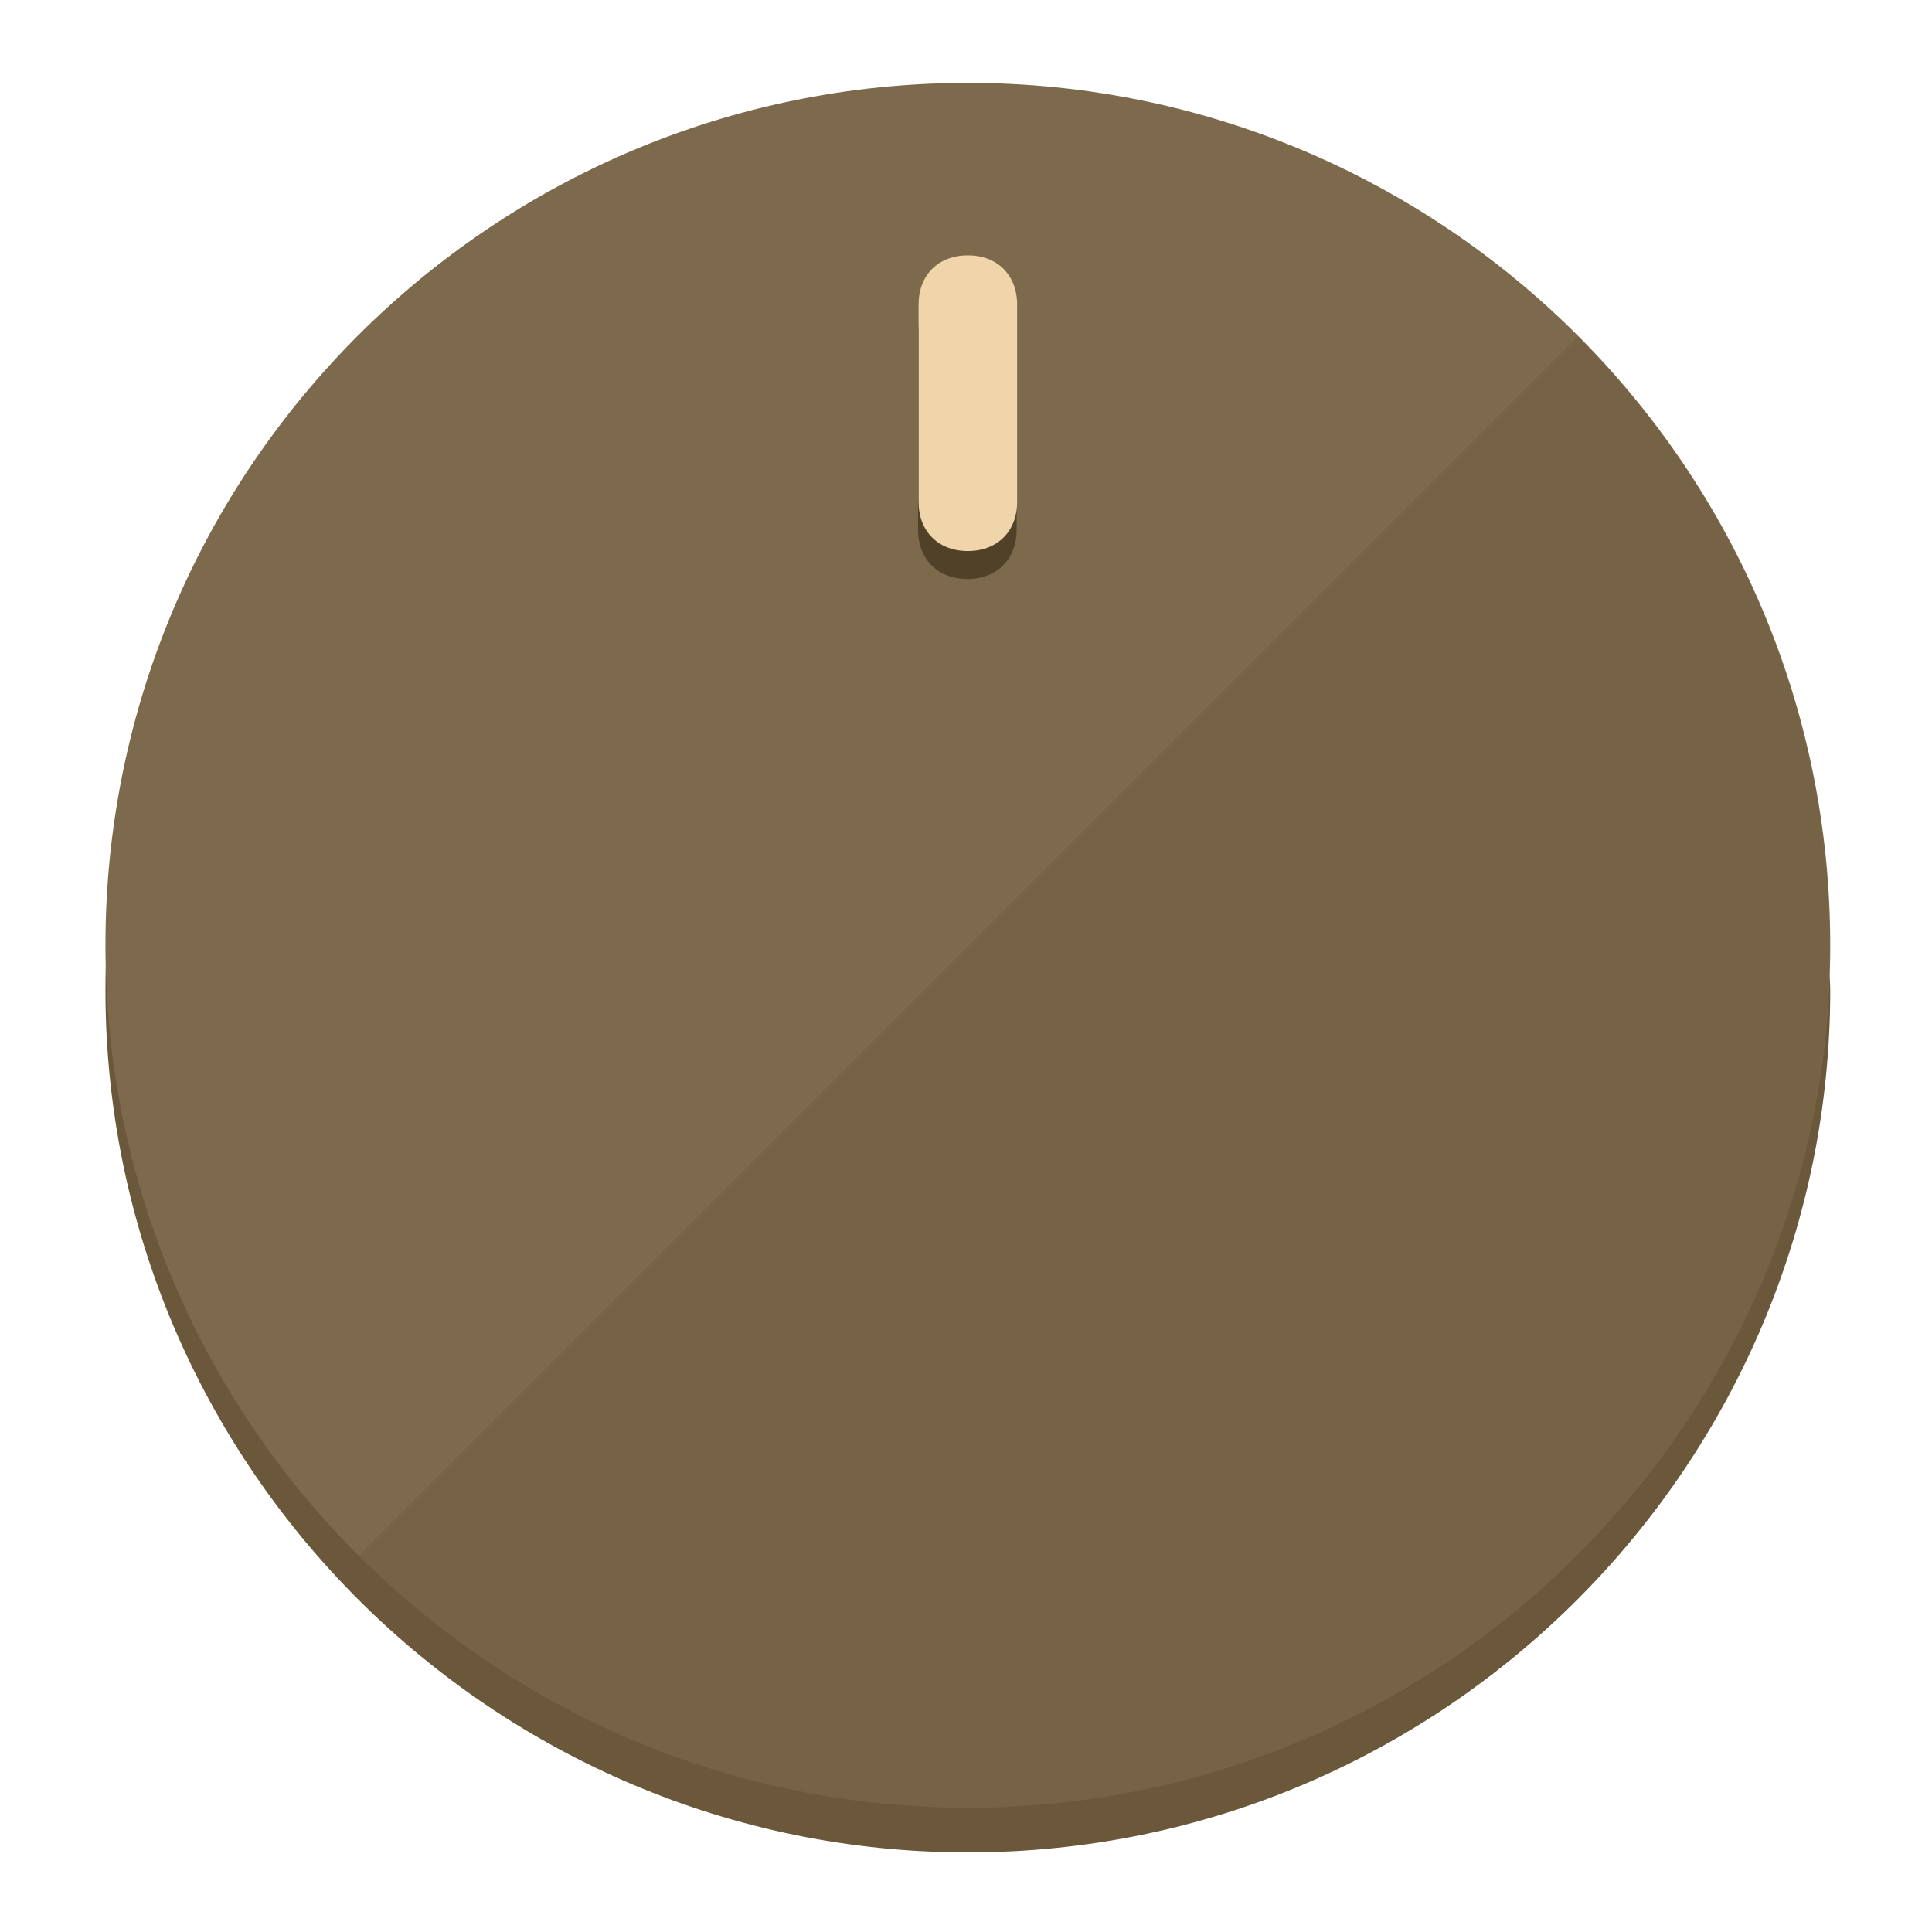
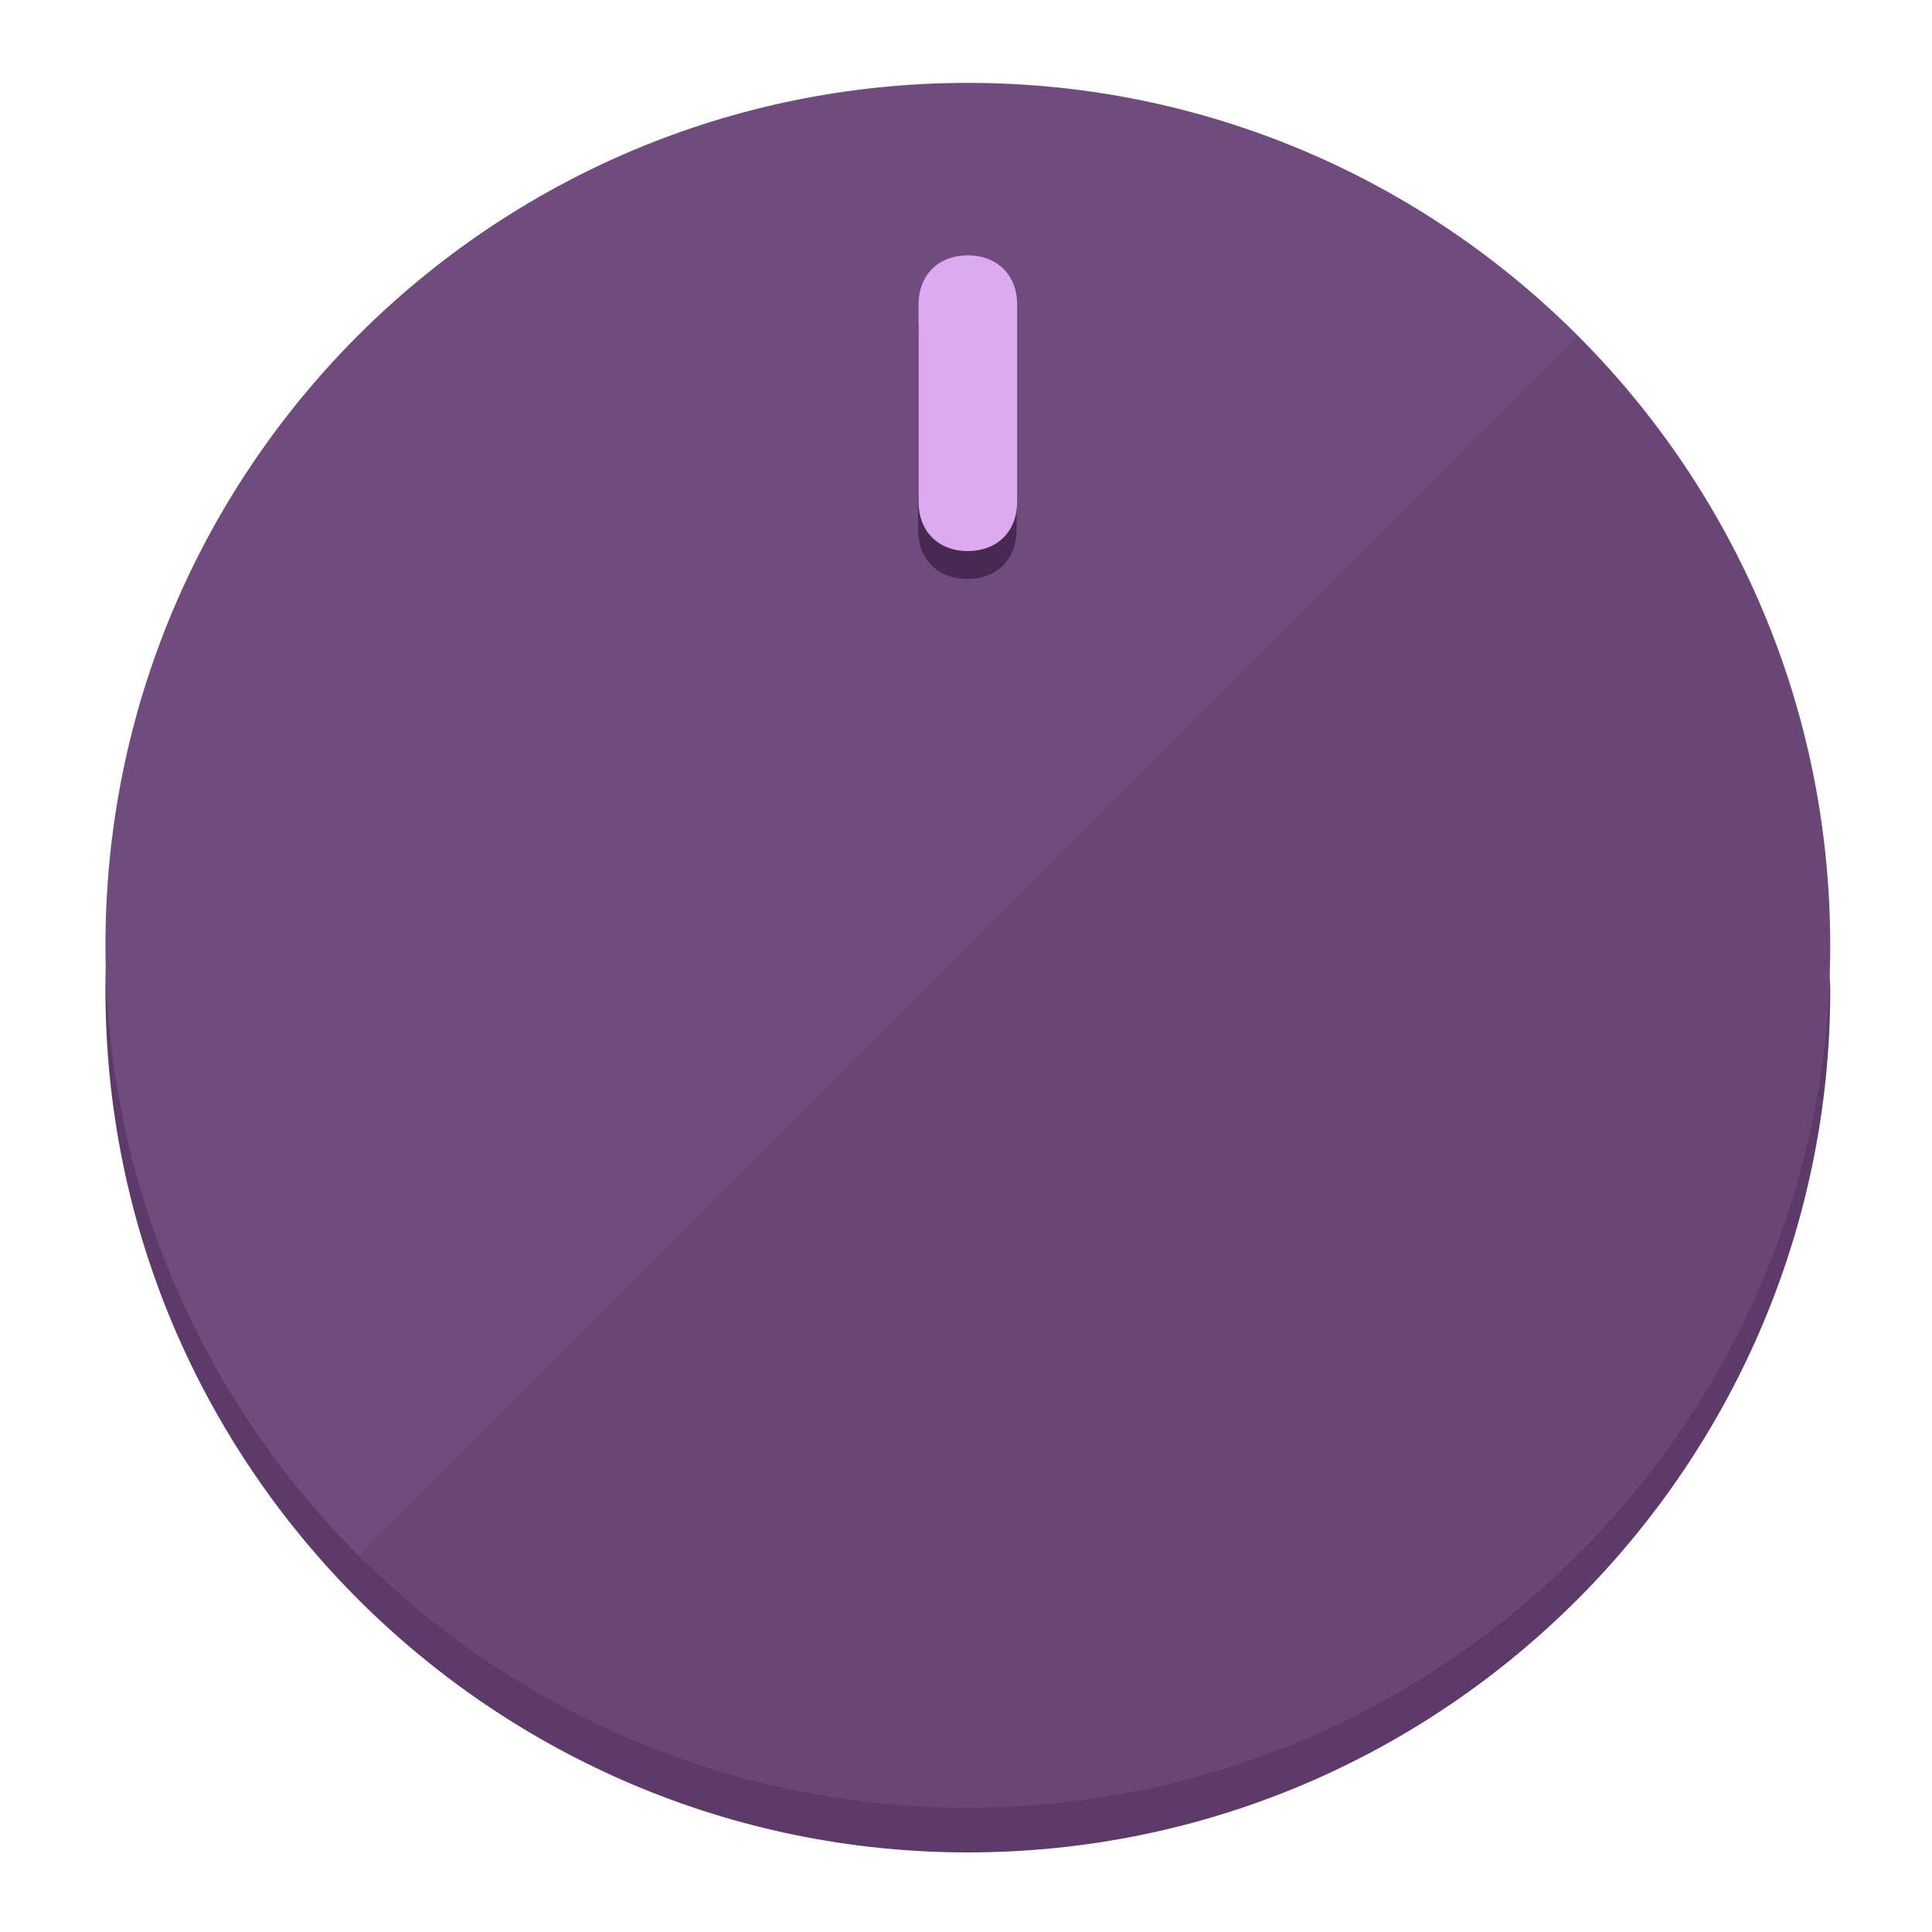
<svg xmlns="http://www.w3.org/2000/svg" height="120px" width="120px" version="1.1" id="Layer_1" viewBox="0 0 496.8 496.8" xml:space="preserve">
  <defs id="defs23" />
  <g id="g3158">
-     <path style="display:inline;fill:#6B583A;fill-opacity:1;stroke-width:1.584" d="m 248.875,445.92 c 116.582,0 212.89,-91.238 220.493,-205.286 0,5.069 1.267,8.87 1.267,13.939 0,121.651 -98.842,221.76 -221.76,221.76 -121.651,0 -221.76,-98.842 -221.76,-221.76 0,-5.069 0,-8.87 1.267,-13.939 7.603,114.048 103.91,205.286 220.493,205.286 z" id="path8" />
-     <circle style="display:inline;fill:#7D694B;fill-opacity:1;stroke-width:1.584" cx="248.875" cy="243.071" r="221.76" id="circle12" />
-     <path style="display:inline;fill:#524129;fill-opacity:0.154;stroke-width:1.587" d="m 405.744,86.606 c 86.308,86.308 86.308,227.193 0,313.5 -86.308,86.308 -227.193,86.308 -313.5,0" id="path14" />
+     <path style="display:inline;fill:#5E3A6B;fill-opacity:1;stroke-width:1.584" d="m 248.875,445.92 c 116.582,0 212.89,-91.238 220.493,-205.286 0,5.069 1.267,8.87 1.267,13.939 0,121.651 -98.842,221.76 -221.76,221.76 -121.651,0 -221.76,-98.842 -221.76,-221.76 0,-5.069 0,-8.87 1.267,-13.939 7.603,114.048 103.91,205.286 220.493,205.286 z" id="path8" />
+     <circle style="display:inline;fill:#704B7D;fill-opacity:1;stroke-width:1.584" cx="248.875" cy="243.071" r="221.76" id="circle12" />
+     <path style="display:inline;fill:#472952;fill-opacity:0.154;stroke-width:1.587" d="m 405.744,86.606 c 86.308,86.308 86.308,227.193 0,313.5 -86.308,86.308 -227.193,86.308 -313.5,0" id="path14" />
  </g>
  <g id="g3198">
    <circle style="display:none;fill:#000000;fill-opacity:0;stroke-width:1.584" cx="248.467" cy="243.582" r="221.76" id="circle12-3" />
-     <path style="display:inline;fill:#524129;fill-opacity:1;stroke-width:1.584" d="m 261.42,136.204 c 0,7.603 -5.069,12.672 -12.672,12.672 v 0 c -7.603,0 -12.672,-5.069 -12.672,-12.672 l -1e-5,-50.688 c 3e-5,-7.603 5.069,-12.672 12.672,-12.672 v 0 c 7.603,-1.4e-5 12.672,5.069 12.672,12.672 z" id="path3789" />
-     <path style="display:inline;fill:#F0D4AA;stroke-width:1.584" d="m 261.547,129.023 c -10e-6,7.603 -5.069,12.672 -12.672,12.672 v 0 c -7.603,1e-5 -12.672,-5.069 -12.672,-12.672 l 10e-6,-50.688 c -10e-6,-7.603 5.069,-12.672 12.672,-12.672 v 0 c 7.603,-3e-6 12.672,5.069 12.672,12.672 z" id="path915" />
+     <path style="display:inline;fill:#472952;fill-opacity:1;stroke-width:1.584" d="m 261.42,136.204 c 0,7.603 -5.069,12.672 -12.672,12.672 v 0 c -7.603,0 -12.672,-5.069 -12.672,-12.672 l -1e-5,-50.688 c 3e-5,-7.603 5.069,-12.672 12.672,-12.672 v 0 c 7.603,-1.4e-5 12.672,5.069 12.672,12.672 z" id="path3789" />
+     <path style="display:inline;fill:#DDAAF0;stroke-width:1.584" d="m 261.547,129.023 c -10e-6,7.603 -5.069,12.672 -12.672,12.672 v 0 c -7.603,1e-5 -12.672,-5.069 -12.672,-12.672 l 10e-6,-50.688 c -10e-6,-7.603 5.069,-12.672 12.672,-12.672 v 0 c 7.603,-3e-6 12.672,5.069 12.672,12.672 z" id="path915" />
  </g>
</svg>
